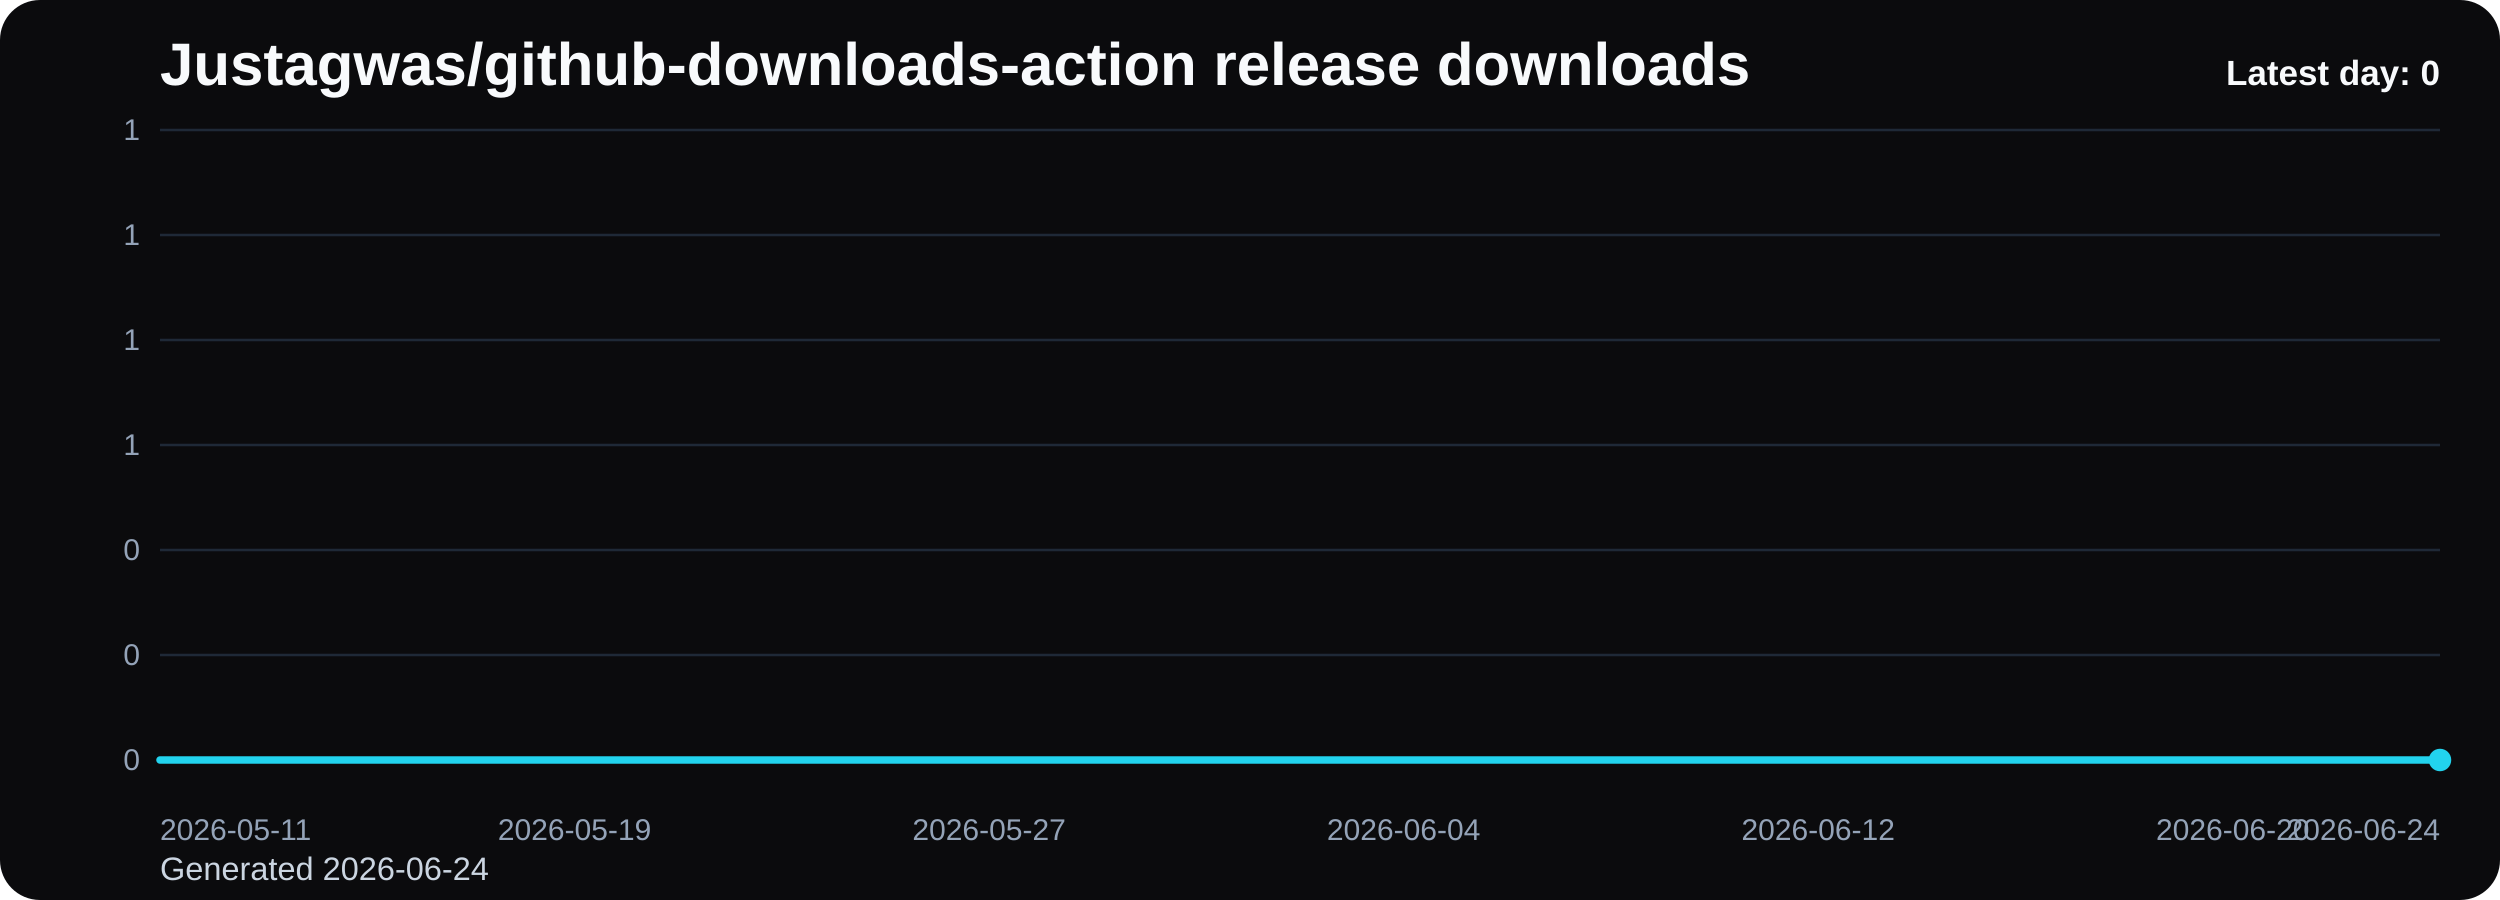
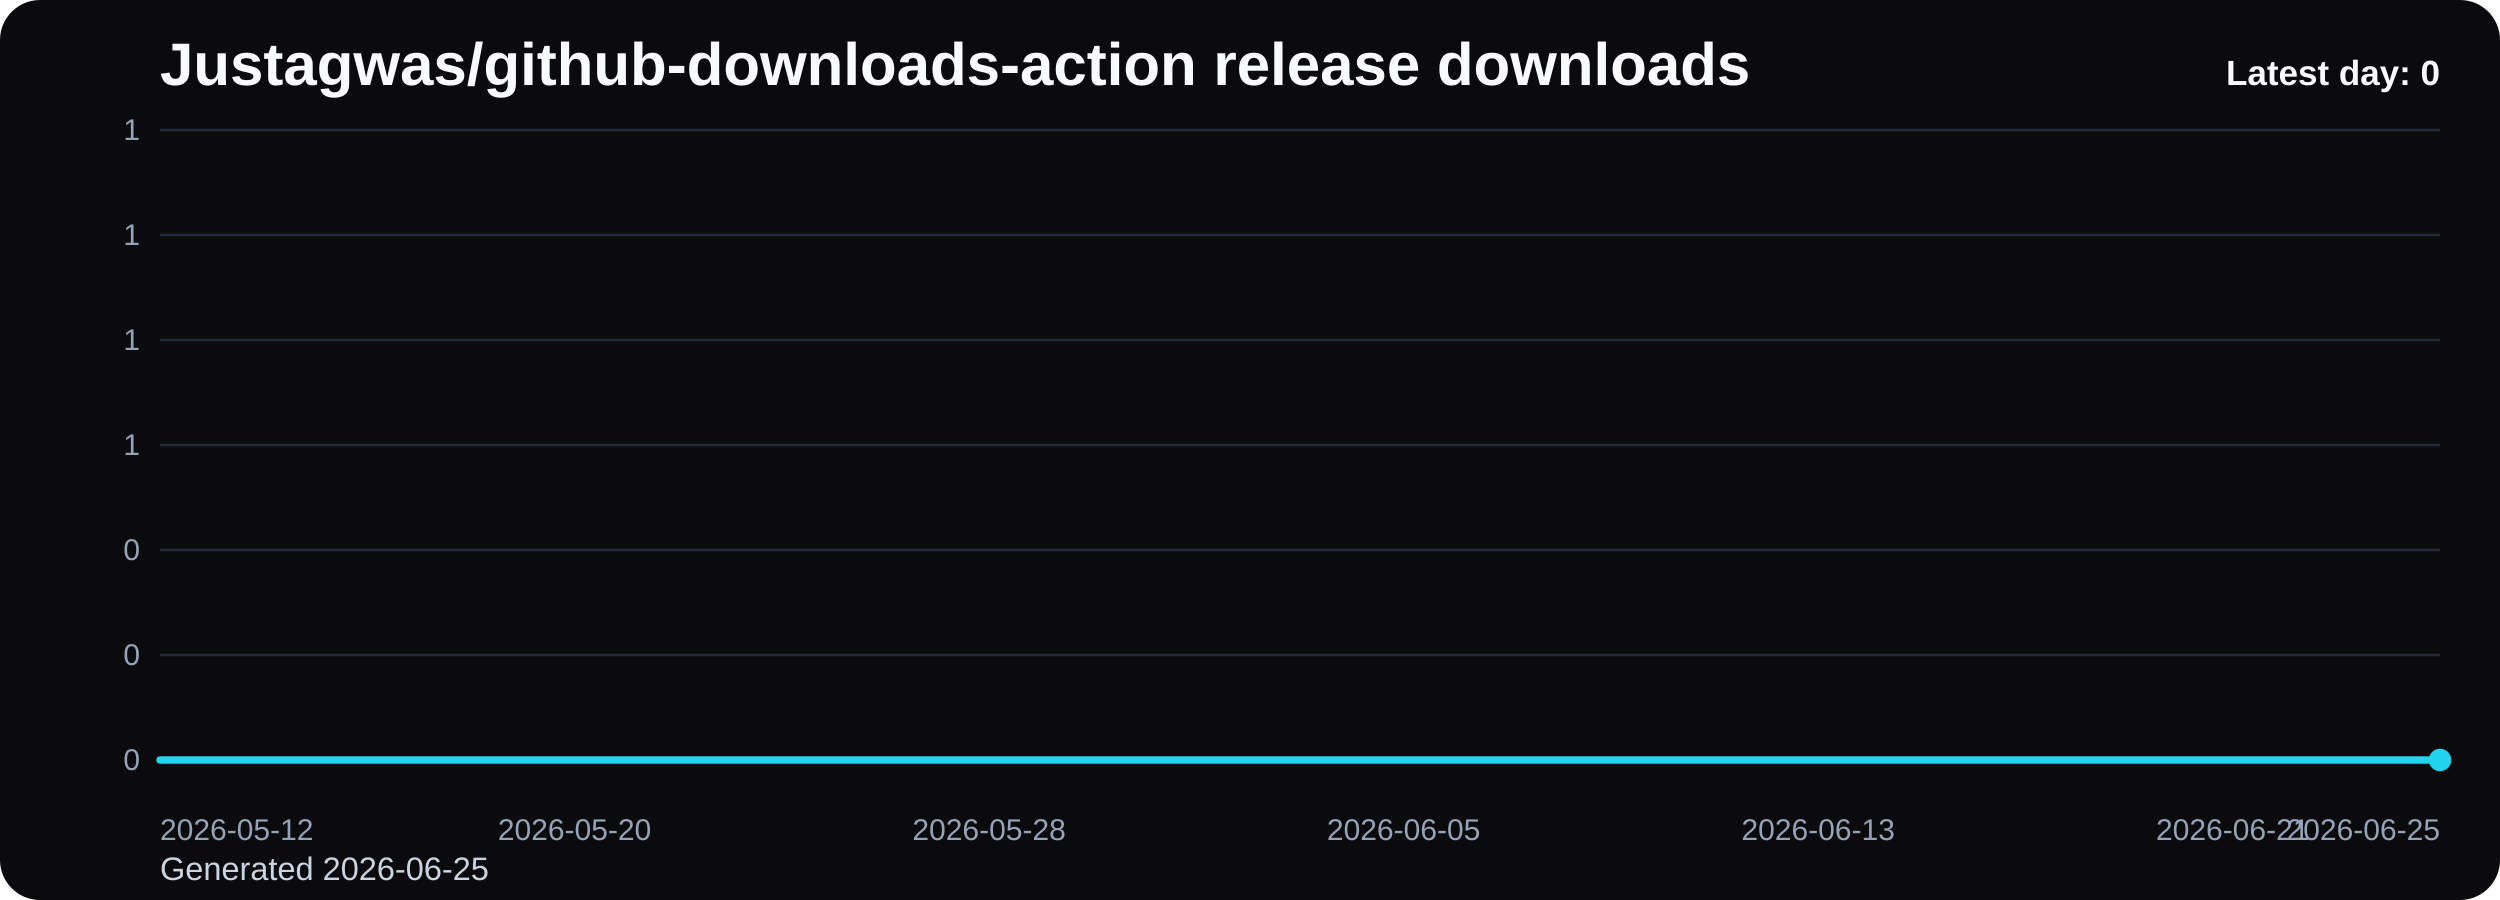
<svg xmlns="http://www.w3.org/2000/svg" viewBox="0 0 1000 360" role="img" aria-label="Justagwas/github-downloads-action release downloads chart">
  <defs>
    <linearGradient id="fill-daily-black" x1="0" y1="0" x2="0" y2="1">
      <stop offset="0%" stop-color="#22d3ee" stop-opacity="0.32" />
      <stop offset="100%" stop-color="#22d3ee" stop-opacity="0.05" />
    </linearGradient>
    <style>
      .bg { fill: #0b0b0d; }
      .title { font: 700 24px Arial, sans-serif; fill: #f8fafc; }
      .sub { font: 400 13px Arial, sans-serif; fill: #cbd5e1; }
      .grid { stroke: #1f2937; stroke-width: 1; }
      .axis { font: 400 12px Arial, sans-serif; fill: #94a3b8; }
      .line { fill: none; stroke: #22d3ee; stroke-width: 3; stroke-linecap: round; stroke-linejoin: round; }
      .dot { fill: #22d3ee; }
      .value { font: 600 11px Arial, sans-serif; fill: #cbd5e1; }
      .latest { font: 700 14px Arial, sans-serif; fill: #f8fafc; }
    </style>
  </defs>
  <rect class="bg" x="0" y="0" width="1000" height="360" rx="16" />
  <text class="title" x="64" y="34">Justagwas/github-downloads-action release downloads</text>
-   <text class="sub" x="64" y="352">Generated 2026-06-24</text>
+   <text class="sub" x="64" y="352">Generated 2026-06-25</text>
  <line x1="64" y1="52.00" x2="976" y2="52.00" class="grid" />
  <text x="56" y="56.00" text-anchor="end" class="axis">1</text>
  <line x1="64" y1="94.00" x2="976" y2="94.00" class="grid" />
  <text x="56" y="98.00" text-anchor="end" class="axis">1</text>
  <line x1="64" y1="136.00" x2="976" y2="136.00" class="grid" />
  <text x="56" y="140.00" text-anchor="end" class="axis">1</text>
  <line x1="64" y1="178.00" x2="976" y2="178.00" class="grid" />
  <text x="56" y="182.00" text-anchor="end" class="axis">1</text>
  <line x1="64" y1="220.00" x2="976" y2="220.00" class="grid" />
  <text x="56" y="224.00" text-anchor="end" class="axis">0</text>
  <line x1="64" y1="262.00" x2="976" y2="262.00" class="grid" />
  <text x="56" y="266.00" text-anchor="end" class="axis">0</text>
  <line x1="64" y1="304.00" x2="976" y2="304.00" class="grid" />
  <text x="56" y="308.00" text-anchor="end" class="axis">0</text>
  <path d="M 64.00 304 L 64.00 304.00 L 84.73 304.00 L 105.45 304.00 L 126.18 304.00 L 146.91 304.00 L 167.64 304.00 L 188.36 304.00 L 209.09 304.00 L 229.82 304.00 L 250.55 304.00 L 271.27 304.00 L 292.00 304.00 L 312.73 304.00 L 333.45 304.00 L 354.18 304.00 L 374.91 304.00 L 395.64 304.00 L 416.36 304.00 L 437.09 304.00 L 457.82 304.00 L 478.55 304.00 L 499.27 304.00 L 520.00 304.00 L 540.73 304.00 L 561.45 304.00 L 582.18 304.00 L 602.91 304.00 L 623.64 304.00 L 644.36 304.00 L 665.09 304.00 L 685.82 304.00 L 706.55 304.00 L 727.27 304.00 L 748.00 304.00 L 768.73 304.00 L 789.45 304.00 L 810.18 304.00 L 830.91 304.00 L 851.64 304.00 L 872.36 304.00 L 893.09 304.00 L 913.82 304.00 L 934.55 304.00 L 955.27 304.00 L 976.00 304.00 L 976.00 304 Z" fill="url(#fill-daily-black)" />
  <polyline class="line" points="64.00,304.00 84.73,304.00 105.45,304.00 126.18,304.00 146.91,304.00 167.64,304.00 188.36,304.00 209.09,304.00 229.82,304.00 250.55,304.00 271.27,304.00 292.00,304.00 312.73,304.00 333.45,304.00 354.18,304.00 374.91,304.00 395.64,304.00 416.36,304.00 437.09,304.00 457.82,304.00 478.55,304.00 499.27,304.00 520.00,304.00 540.73,304.00 561.45,304.00 582.18,304.00 602.91,304.00 623.64,304.00 644.36,304.00 665.09,304.00 685.82,304.00 706.55,304.00 727.27,304.00 748.00,304.00 768.73,304.00 789.45,304.00 810.18,304.00 830.91,304.00 851.64,304.00 872.36,304.00 893.09,304.00 913.82,304.00 934.55,304.00 955.27,304.00 976.00,304.00" />
  <circle class="dot" cx="976.00" cy="304.00" r="4.5" />
-   <text class="axis" x="64.00" y="336" text-anchor="start">2026-05-11</text>
-   <text class="axis" x="229.82" y="336" text-anchor="middle">2026-05-19</text>
-   <text class="axis" x="395.64" y="336" text-anchor="middle">2026-05-27</text>
-   <text class="axis" x="561.45" y="336" text-anchor="middle">2026-06-04</text>
-   <text class="axis" x="727.27" y="336" text-anchor="middle">2026-06-12</text>
-   <text class="axis" x="893.09" y="336" text-anchor="middle">2026-06-20</text>
-   <text class="axis" x="976.00" y="336" text-anchor="end">2026-06-24</text>
+   <text class="axis" x="64.00" y="336" text-anchor="start">2026-05-12</text>
+   <text class="axis" x="229.82" y="336" text-anchor="middle">2026-05-20</text>
+   <text class="axis" x="395.64" y="336" text-anchor="middle">2026-05-28</text>
+   <text class="axis" x="561.45" y="336" text-anchor="middle">2026-06-05</text>
+   <text class="axis" x="727.27" y="336" text-anchor="middle">2026-06-13</text>
+   <text class="axis" x="893.09" y="336" text-anchor="middle">2026-06-21</text>
+   <text class="axis" x="976.00" y="336" text-anchor="end">2026-06-25</text>
  <text class="latest" x="976" y="34" text-anchor="end">Latest day: 0</text>
</svg>
